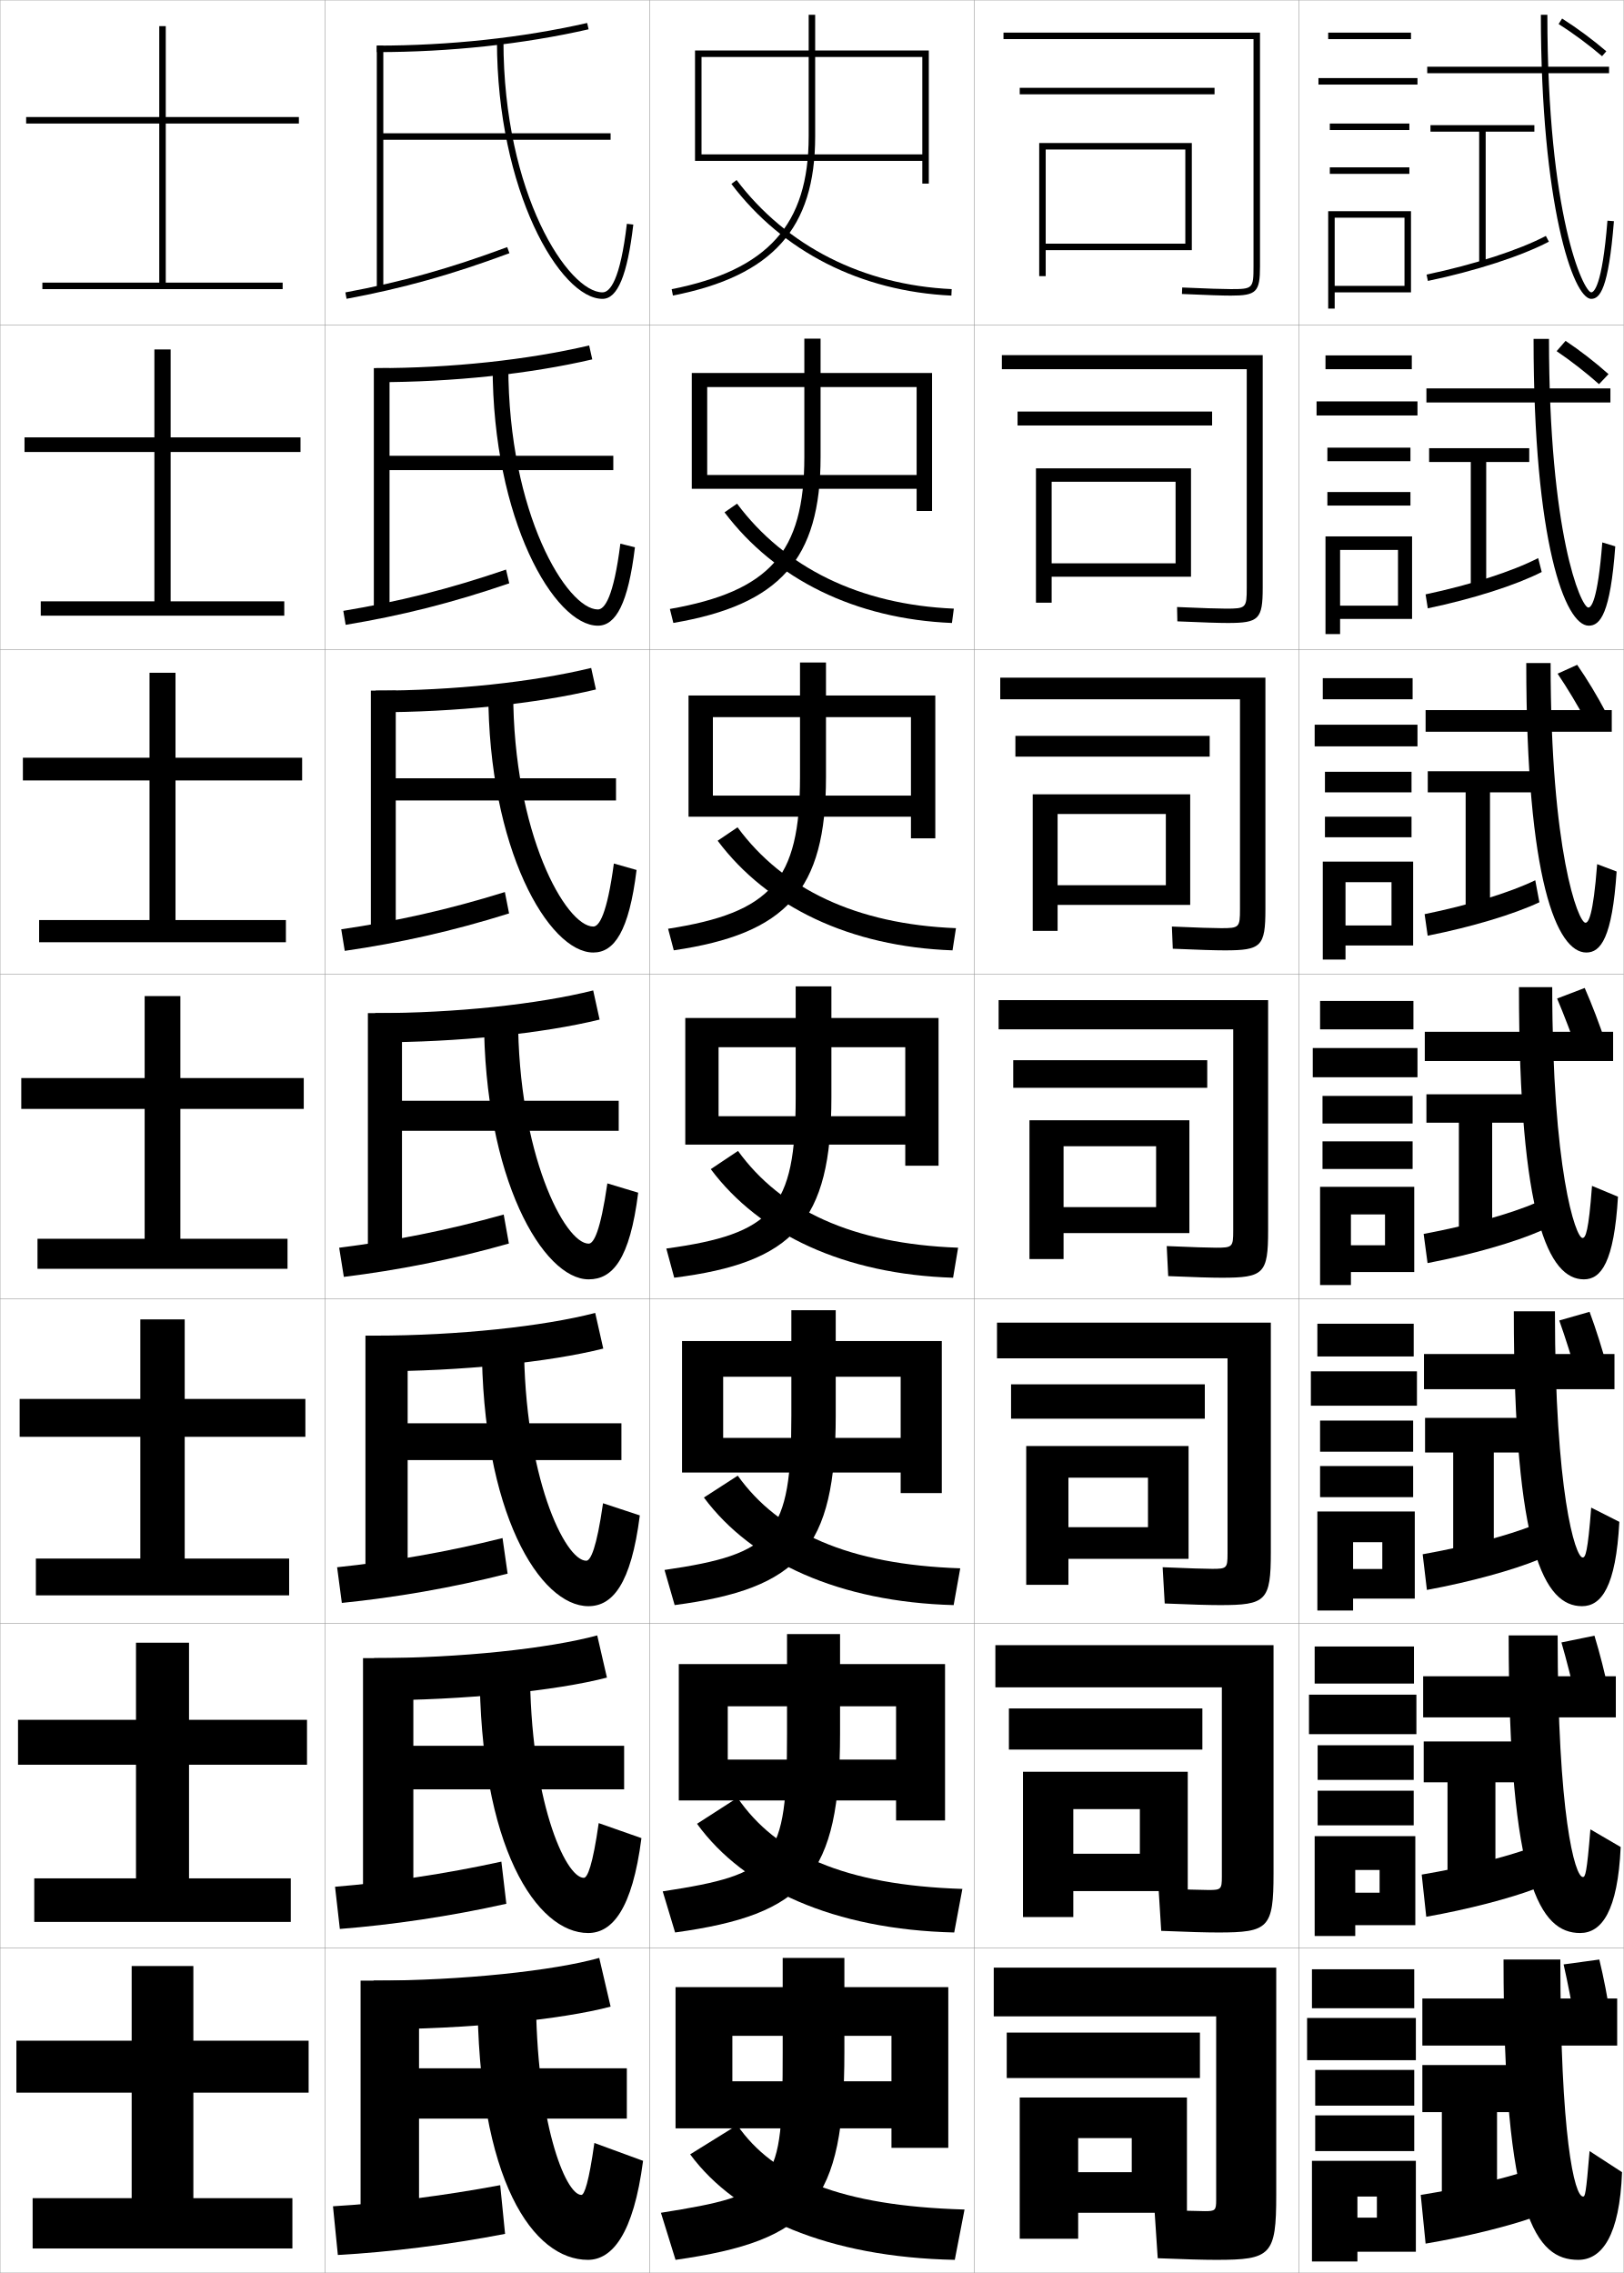
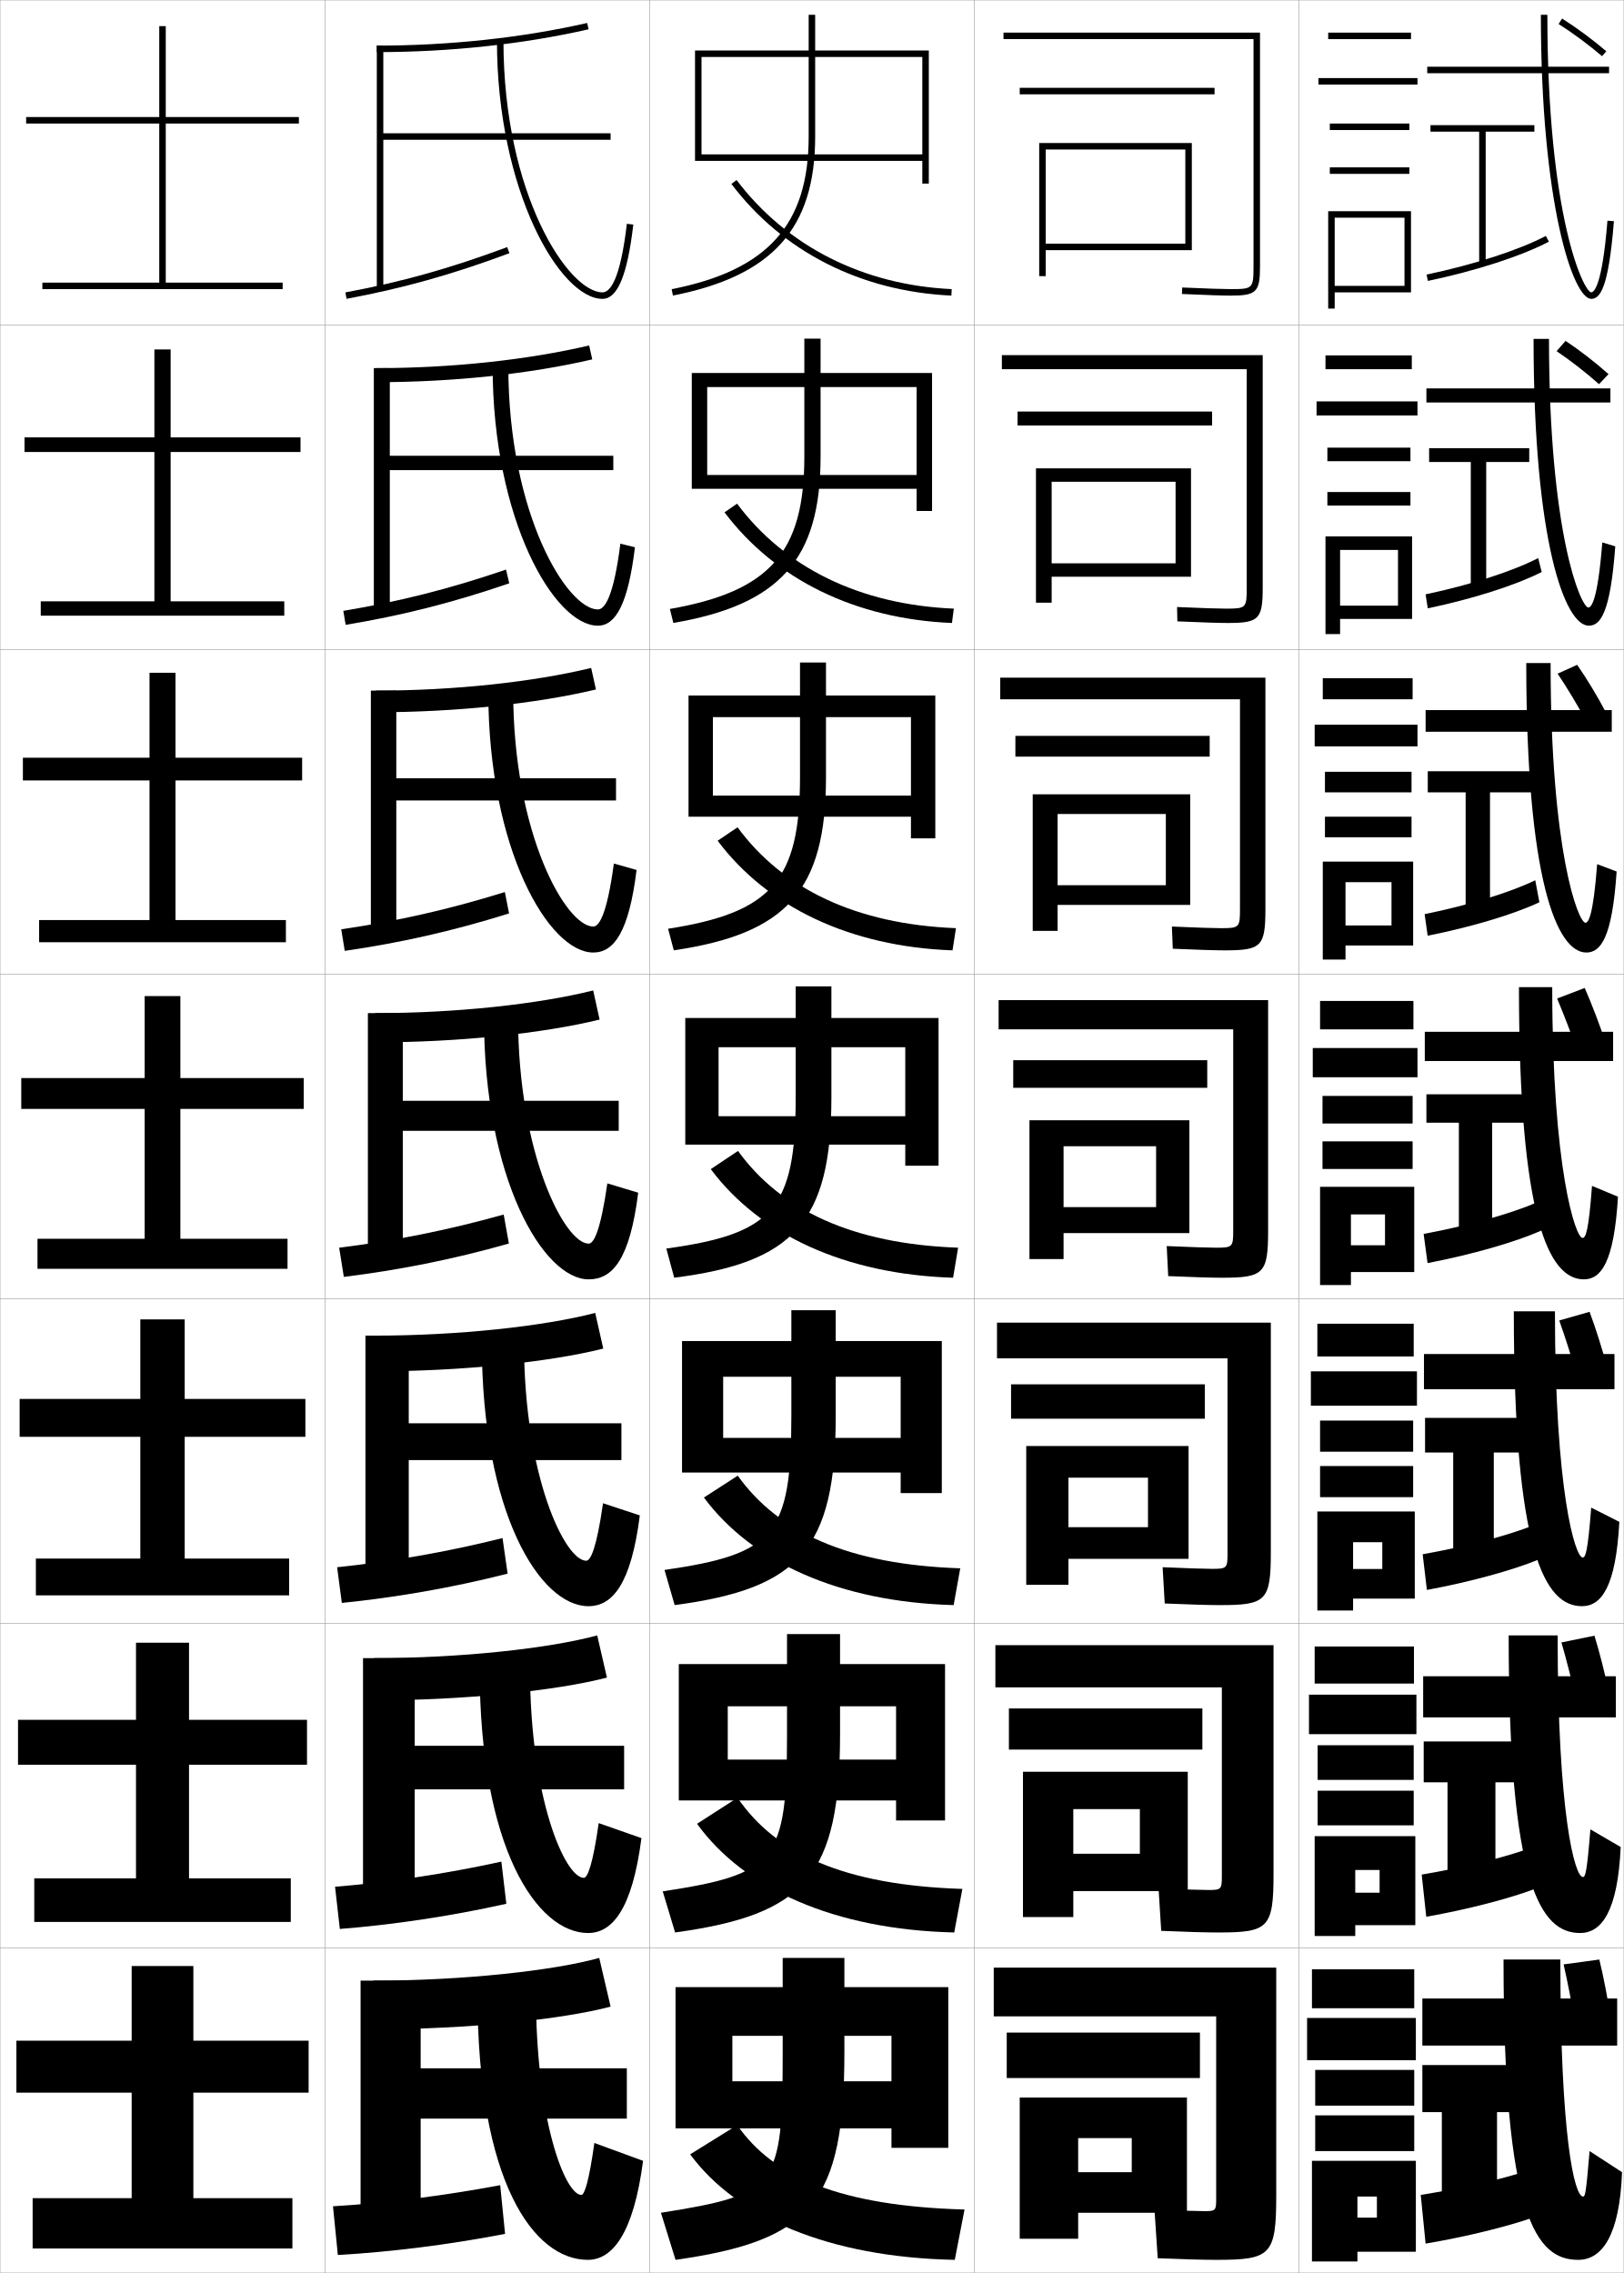
<svg xmlns="http://www.w3.org/2000/svg" width="500.1" height="700.1" viewBox="0 0 500.1 700.1" overflow="visible" enable-background="new 0 0 500.1 700.1" xml:space="preserve">
  <g id="glyphs">
    <g>
      <rect x="0.05" y="0.05" fill="none" stroke="#999999" stroke-width="0.1" width="100" height="100" />
      <rect x="0.05" y="100.05" fill="none" stroke="#999999" stroke-width="0.1" width="100" height="100" />
      <rect x="0.05" y="200.05" fill="none" stroke="#999999" stroke-width="0.1" width="100" height="100" />
      <rect x="0.05" y="300.05" fill="none" stroke="#999999" stroke-width="0.1" width="100" height="100" />
      <rect x="0.05" y="400.05" fill="none" stroke="#999999" stroke-width="0.1" width="100" height="100" />
      <rect x="0.05" y="500.05" fill="none" stroke="#999999" stroke-width="0.1" width="100" height="100" />
      <rect x="0.05" y="600.05" fill="none" stroke="#999999" stroke-width="0.1" width="100" height="100" />
      <rect x="100.05" y="0.05" fill="none" stroke="#999999" stroke-width="0.1" width="100" height="100" />
      <rect x="100.05" y="100.05" fill="none" stroke="#999999" stroke-width="0.1" width="100" height="100" />
      <rect x="100.05" y="200.05" fill="none" stroke="#999999" stroke-width="0.1" width="100" height="100" />
      <rect x="100.05" y="300.05" fill="none" stroke="#999999" stroke-width="0.1" width="100" height="100" />
      <rect x="100.05" y="400.05" fill="none" stroke="#999999" stroke-width="0.1" width="100" height="100" />
      <rect x="100.05" y="500.05" fill="none" stroke="#999999" stroke-width="0.1" width="100" height="100" />
      <rect x="100.05" y="600.05" fill="none" stroke="#999999" stroke-width="0.1" width="100" height="100" />
      <rect x="200.05" y="0.05" fill="none" stroke="#999999" stroke-width="0.1" width="100" height="100" />
      <rect x="200.05" y="100.05" fill="none" stroke="#999999" stroke-width="0.1" width="100" height="100" />
      <rect x="200.05" y="200.05" fill="none" stroke="#999999" stroke-width="0.1" width="100" height="100" />
      <rect x="200.05" y="300.05" fill="none" stroke="#999999" stroke-width="0.1" width="100" height="100" />
      <rect x="200.05" y="400.05" fill="none" stroke="#999999" stroke-width="0.1" width="100" height="100" />
      <rect x="200.05" y="500.05" fill="none" stroke="#999999" stroke-width="0.1" width="100" height="100" />
      <rect x="200.05" y="600.05" fill="none" stroke="#999999" stroke-width="0.1" width="100" height="100" />
      <rect x="300.05" y="0.05" fill="none" stroke="#999999" stroke-width="0.1" width="100" height="100" />
      <rect x="300.05" y="100.05" fill="none" stroke="#999999" stroke-width="0.1" width="100" height="100" />
      <rect x="300.05" y="200.05" fill="none" stroke="#999999" stroke-width="0.1" width="100" height="100" />
      <rect x="300.05" y="300.05" fill="none" stroke="#999999" stroke-width="0.1" width="100" height="100" />
      <rect x="300.05" y="400.05" fill="none" stroke="#999999" stroke-width="0.1" width="100" height="100" />
      <rect x="300.05" y="500.05" fill="none" stroke="#999999" stroke-width="0.1" width="100" height="100" />
      <rect x="300.05" y="600.05" fill="none" stroke="#999999" stroke-width="0.1" width="100" height="100" />
      <rect x="400.05" y="0.05" fill="none" stroke="#999999" stroke-width="0.1" width="100" height="100" />
      <rect x="400.05" y="100.05" fill="none" stroke="#999999" stroke-width="0.1" width="100" height="100" />
      <rect x="400.05" y="200.05" fill="none" stroke="#999999" stroke-width="0.1" width="100" height="100" />
      <rect x="400.05" y="300.05" fill="none" stroke="#999999" stroke-width="0.1" width="100" height="100" />
      <rect x="400.05" y="400.05" fill="none" stroke="#999999" stroke-width="0.1" width="100" height="100" />
      <rect x="400.05" y="500.05" fill="none" stroke="#999999" stroke-width="0.1" width="100" height="100" />
      <rect x="400.05" y="600.05" fill="none" stroke="#999999" stroke-width="0.1" width="100" height="100" />
    </g>
    <g>
      <path d="M386.05,82.05c0,6.804-0.196,7-7,7c-2.474,0-6.947-0.149-14.956-0.499      l-0.088,1.998c8.04,0.352,12.539,0.501,15.044,0.501c7.906,0,9-1.094,9-9v-72h-79v2h77      V82.05z" />
      <path d="M308.55,109.383v4.333h75.416v67.333c0,6.215-0.209,6.417-6.416,6.417      c-2.398,0-7.061-0.152-15.047-0.5l0.094,4.416      c8.069,0.349,12.805,0.5,15.536,0.5c9.573,0,10.75-1.147,10.75-10.833v-71.667      H308.55z" />
      <path d="M308.05,208.716v6.667h73.833v64.667c0,5.625-0.223,5.833-5.833,5.833      c-2.322,0-7.173-0.155-15.138-0.5l0.275,6.833      c8.1,0.347,13.071,0.5,16.029,0.5c11.239,0,12.5-1.201,12.5-12.667v-71.333      H308.05z" />
      <path d="M307.55,308.05v9h72.25v62c0,5.035-0.236,5.25-5.25,5.25      c-2.246,0-7.285-0.158-15.229-0.5l0.457,9.25c8.129,0.344,13.337,0.5,16.521,0.5      c12.906,0,14.25-1.255,14.25-14.5v-71H307.55z" />
      <path d="M307.05,407.383v11h71v60.167c0,4.445-0.25,4.666-4.667,4.666      c-2.171,0-7.397-0.161-15.318-0.499l0.638,11.166      c8.158,0.342,13.603,0.5,17.014,0.5c14.241,0,15.667-1.31,15.667-16.333v-70.667      H307.05z" />
      <path d="M306.55,506.717v13h69.75v58.333c0,3.856-0.263,4.083-4.083,4.083      c-2.096,0-7.511-0.164-15.41-0.5l0.819,13.084c8.188,0.339,13.869,0.5,17.507,0.5      c15.576,0,17.084-1.364,17.084-18.167v-70.333H306.55z" />
      <path d="M374.55,677.55c0,3.268-0.275,3.5-3.5,3.5c-2.02,0-7.623-0.168-15.5-0.5l1,15      c8.219,0.337,14.136,0.5,18,0.5c16.911,0,18.5-1.419,18.5-20v-70h-87v15h68.5V677.55z" />
    </g>
    <polygon points="367.05,77.05 367.05,44.05 320.05,44.05 320.05,85.05      322.05,85.05 322.05,46.05 365.05,46.05 365.05,75.05 322.05,75.05      322.05,77.05 " />
    <g>
      <polygon points="319.05,144.258 319.05,185.633 323.883,185.633 323.883,148.383       362.05,148.383 362.05,173.508 323.883,173.508 323.883,177.633 366.8,177.633       366.8,144.258 " />
      <polygon points="318.05,244.654 318.05,286.716 325.716,286.716 325.716,250.716       359.05,250.716 359.05,272.654 325.716,272.654 325.716,278.717 366.55,278.717       366.55,244.654 " />
      <polygon points="317.05,345.05 317.05,387.8 327.55,387.8 327.55,353.05       356.05,353.05 356.05,371.8 327.55,371.8 327.55,379.8 366.3,379.8       366.3,345.05 " />
    </g>
    <polygon points="316.05,445.384 316.05,488.134 329.05,488.134 329.05,455.134      353.55,455.134 353.55,470.384 329.05,470.384 329.05,480.134 366.05,480.134      366.05,445.384 " />
    <polygon points="315.05,545.717 315.05,590.467 330.55,590.467 330.55,557.217      351.05,557.217 351.05,570.967 330.55,570.967 330.55,582.467 365.8,582.467      365.8,545.717 " />
    <polygon points="365.55,681.55 365.55,646.05 314.05,646.05 314.05,689.55      332.05,689.55 332.05,658.55 348.55,658.55 348.55,669.05 332.05,669.05      332.05,681.55 " />
    <rect x="314.05" y="27.05" width="60" height="2" />
    <g>
      <rect x="313.383" y="126.758" width="59.917" height="4.292" />
      <rect x="312.716" y="226.654" width="59.834" height="6.396" />
      <rect x="312.05" y="326.55" width="59.75" height="8.5" />
    </g>
    <rect x="311.383" y="426.384" width="59.667" height="10.582" />
    <rect x="310.716" y="526.217" width="59.584" height="12.666" />
    <rect x="310.05" y="626.05" width="59.5" height="14" />
    <g>
      <polygon points="51.05,87.05 51.05,38.05 92.05,38.05 92.05,36.05       51.05,36.05 51.05,8.05 49.05,8.05 49.05,36.05 8.05,36.05       8.05,38.05 49.05,38.05 49.05,87.05 13.05,87.05 13.05,89.05       87.05,89.05 87.05,87.05 " />
      <polygon points="52.549,185.216 52.549,139.216 92.549,139.216 92.549,134.716       52.549,134.716 52.549,107.633 47.55,107.633 47.55,134.716 7.549,134.716       7.549,139.216 47.55,139.216 47.55,185.216 12.55,185.216 12.55,189.633       87.549,189.633 87.549,185.216 " />
      <polygon points="54.05,283.383 54.05,240.383 93.05,240.383 93.05,233.383       54.05,233.383 54.05,207.217 46.05,207.217 46.05,233.383 7.05,233.383       7.05,240.383 46.05,240.383 46.05,283.383 12.05,283.383 12.05,290.216       88.05,290.216 88.05,283.383 " />
      <polygon points="55.55,381.55 55.55,341.55 93.55,341.55 93.55,332.05       55.55,332.05 55.55,306.8 44.55,306.8 44.55,332.05 6.55,332.05       6.55,341.55 44.55,341.55 44.55,381.55 11.55,381.55 11.55,390.8       88.55,390.8 88.55,381.55 " />
      <polygon points="56.883,480.05 56.883,442.55 94.049,442.55 94.049,430.883       56.883,430.883 56.883,406.383 43.216,406.383 43.216,430.883 6.049,430.883       6.049,442.55 43.216,442.55 43.216,480.05 11.05,480.05 11.05,491.383       89.049,491.383 89.049,480.05 " />
      <polygon points="58.216,578.55 58.216,543.55 94.55,543.55 94.55,529.717       58.216,529.717 58.216,505.967 41.883,505.967 41.883,529.717 5.55,529.717       5.55,543.55 41.883,543.55 41.883,578.55 10.55,578.55 10.55,591.967       89.55,591.967 89.55,578.55 " />
      <polygon points="59.55,677.05 59.55,644.55 95.05,644.55 95.05,628.55       59.55,628.55 59.55,605.55 40.55,605.55 40.55,628.55 5.05,628.55       5.05,644.55 40.55,644.55 40.55,677.05 10.05,677.05 10.05,692.55       90.05,692.55 90.05,677.05 " />
    </g>
    <g>
      <g>
        <path d="M116.05,14.05v2c22.504,0,45.058-2.43,65.223-7.025l-0.445-1.949       C160.807,11.638,138.407,14.05,116.05,14.05z" />
        <polygon points="118.05,41.05 118.05,14.05 116.05,14.05 116.05,88.55        118.05,88.55 118.05,43.05 188.05,43.05 188.05,41.05 " />
        <path d="M106.367,90.066l0.365,1.967c17.374-3.23,32.377-7.432,50.166-14.046       l-0.697-1.875C138.526,82.685,123.622,86.858,106.367,90.066z" />
        <path d="M153.05,12.55c0,46.117,19.413,79.5,32.5,79.5       c4.644,0,7.66-7.271,9.493-22.883l-1.986-0.234       c-2.05,17.453-5.214,21.117-7.507,21.117c-10.473,0-30.5-30.182-30.5-77.5H153.05z" />
      </g>
      <g>
        <path d="M115.883,117.716c23.537,0,47.269-2.535,66.519-7.021l-0.955-4.291       c-19.013,4.458-42.379,6.979-65.564,6.979V117.716z" />
-         <polygon points="119.966,140.383 119.966,113.383 115.133,113.383 115.133,188.133        119.966,188.133 119.966,144.799 188.883,144.799 188.883,140.383 " />
+         <polygon points="120.05,140.383 120.05,113.383 115.133,113.383 115.133,188.133        120.05,188.133 120.05,144.799 188.883,144.799 188.883,140.383 " />
        <path d="M156.84,179.665l-0.998-4.229c-17.606,6.019-33.095,9.883-50.112,12.712       l0.722,4.306C123.567,189.616,139.139,185.732,156.84,179.665z" />
        <path d="M184.133,192.716c5.54,0,9.33-6.876,11.411-24.152l-4.488-1.112       c-2.081,16.58-4.88,20.264-6.922,20.264c-9.449,0-27.583-29.4-27.583-74.917       h-4.833C151.716,160.103,170.733,192.716,184.133,192.716z" />
      </g>
      <g>
        <path d="M115.716,219.383c24.57,0,49.479-2.641,67.815-7.017l-1.463-6.633       c-18.006,4.355-42.337,6.983-66.352,6.983V219.383z" />
-         <polygon points="121.883,239.717 121.883,212.717 114.216,212.717 114.216,287.716        121.883,287.716 121.883,246.55 189.716,246.55 189.716,239.717 " />
+         <polygon points="122.05,239.717 122.05,212.717 114.216,212.717 114.216,287.716        122.05,287.716 122.05,246.55 189.716,246.55 189.716,239.717 " />
        <path d="M156.782,281.341l-1.297-6.583c-17.539,5.465-33.612,9.02-50.39,11.469       l1.078,6.646C123.028,290.43,139.168,286.864,156.782,281.341z" />
        <path d="M182.717,293.383c6.436,0,10.999-6.48,13.328-25.422l-6.99-1.99       c-2.112,15.708-4.546,19.412-6.338,19.412c-8.426,0-24.667-28.619-24.667-72.333       h-7.667C150.383,261.538,169.003,293.383,182.717,293.383z" />
      </g>
      <g>
        <path d="M115.55,321.05c25.604,0,51.689-2.746,69.111-7.013l-1.973-8.975       c-16.998,4.251-42.296,6.987-67.139,6.987V321.05z" />
-         <polygon points="123.8,339.05 123.8,312.05 113.3,312.05 113.3,387.3        123.8,387.3 123.8,348.3 190.55,348.3 190.55,339.05 " />
+         <polygon points="124.05,339.05 124.05,312.05 113.3,312.05 113.3,387.3        124.05,387.3 124.05,348.3 190.55,348.3 190.55,339.05 " />
        <path d="M156.724,383.019l-1.598-8.938c-17.471,4.912-34.129,8.156-50.668,10.227       l1.434,8.984C122.488,391.243,139.198,387.995,156.724,383.019z" />
        <path d="M181.3,394.05c7.332,0,12.669-6.085,15.246-26.691l-9.492-2.867       c-2.144,14.835-4.212,18.559-5.754,18.559c-7.402,0-21.75-27.837-21.75-69.75h-10.5       C149.05,362.974,167.273,394.05,181.3,394.05z" />
      </g>
      <g>
        <path d="M115.383,422.383c26.637,0,53.9-2.851,70.407-7.009l-2.481-10.982       c-15.99,4.146-42.254,6.991-67.926,6.991V422.383z" />
-         <polygon points="125.549,438.383 125.549,411.383 112.549,411.383 112.549,486.883        125.549,486.883 125.549,449.716 191.383,449.716 191.383,438.383 " />
+         <polygon points="125.883,438.383 125.883,411.383 112.549,411.383 112.549,486.883        125.883,486.883 125.883,449.716 191.383,449.716 191.383,438.383 " />
        <path d="M156.332,484.695l-1.565-10.958c-17.402,4.358-34.645,7.293-50.946,8.984       l1.456,10.989C121.615,492.057,138.894,489.126,156.332,484.695z" />
        <path d="M181.216,494.716c7.362,0,13.127-6.665,15.831-27.96l-11.328-3.745       c-1.988,13.882-3.83,17.706-5.169,17.706c-6.583,0-19.167-26.13-19.167-67.167       h-13C148.383,466.026,166.313,494.716,181.216,494.716z" />
      </g>
      <g>
        <path d="M115.216,523.717c27.671,0,56.111-2.957,71.704-7.005l-2.991-12.991       c-14.982,4.043-42.213,6.996-68.713,6.996V523.717z" />
-         <polygon points="127.3,537.717 127.3,510.717 111.8,510.717 111.8,586.467        127.3,586.467 127.3,551.133 192.216,551.133 192.216,537.717 " />
+         <polygon points="127.717,537.717 127.717,510.717 111.8,510.717 111.8,586.467        127.717,586.467 127.717,551.133 192.216,551.133 192.216,537.717 " />
        <path d="M155.941,586.373l-1.532-12.979c-17.333,3.805-35.162,6.43-51.223,7.742       l1.478,12.995C120.743,592.87,138.59,590.257,155.941,586.373z" />
        <path d="M181.133,595.383c7.392,0,13.585-7.245,16.415-29.23l-13.164-4.622       c-1.833,12.928-3.447,16.853-4.584,16.853c-5.765,0-16.583-24.421-16.583-64.583       h-15.5C147.716,569.08,165.355,595.383,181.133,595.383z" />
      </g>
      <g>
        <path d="M115.05,625.05c28.704,0,58.321-3.062,73-7l-3.5-15c-13.975,3.938-42.172,7-69.5,7       V625.05z" />
-         <polygon points="193.05,637.05 129.05,637.05 129.05,610.05 111.05,610.05        111.05,686.05 129.05,686.05 129.05,652.55 193.05,652.55 " />
+         <polygon points="193.05,637.05 129.55,637.05 129.55,610.05 111.05,610.05        111.05,686.05 129.55,686.05 129.55,652.55 193.05,652.55 " />
        <path d="M155.55,688.05l-1.5-15c-17.265,3.251-35.678,5.566-51.5,6.5l1.5,15       C119.87,693.684,138.286,691.388,155.55,688.05z" />
        <path d="M181.05,696.05c7.422,0,14.044-7.825,17-30.5l-15-5.5c-1.678,11.975-3.064,16-4,16       c-4.946,0-14-22.714-14-62h-18C147.05,672.133,164.396,696.05,181.05,696.05z" />
      </g>
    </g>
    <g>
      <polygon points="274.55,641.05 225.55,641.05 225.55,655.55 274.55,655.55       274.55,661.55 292.05,661.55 292.05,612.05 208.05,612.05 208.05,655.55       225.55,655.55 225.55,627.05 274.55,627.05 " />
      <path d="M241.05,632.05c0,41.755-1.541,43.75-37.5,49.5l4.5,14.5c41.96-5.968,52-17.604,52-64      v-29h-19V632.05z" />
      <path d="M294.05,696.05c-38.877-0.781-67.255-13.15-81.5-32.5l14.5-9      c11.108,16.034,31.729,24.896,70,26L294.05,696.05z" />
    </g>
    <g>
      <polygon points="275.966,541.967 224.133,541.967 224.133,554.55 275.966,554.55       275.966,560.716 291.05,560.716 291.05,512.55 209.05,512.55 209.05,554.55       224.133,554.55 224.133,525.55 275.966,525.55 " />
      <path d="M242.383,534.05c0,39.31-3.399,43.173-38.281,48.503l3.812,12.66      c40.185-5.52,50.802-17.427,50.802-61.163v-30.75h-16.333V534.05z" />
      <path d="M293.875,595.216c-37.049-0.886-64.707-13.477-79.208-33.473l12.462-8.029      c11.805,17.264,32.873,26.919,69.261,28.086L293.875,595.216z" />
    </g>
    <g>
      <polygon points="277.383,442.883 222.716,442.883 222.716,453.55 277.383,453.55       277.383,459.883 290.05,459.883 290.05,413.05 210.05,413.05 210.05,453.55       222.716,453.55 222.716,424.05 277.383,424.05 " />
      <path d="M243.717,436.05c0,36.865-5.259,42.596-39.062,47.506l3.124,10.821      c38.411-5.072,49.604-17.25,49.604-58.327v-32.5h-13.666V436.05z" />
      <path d="M293.701,494.383c-35.221-0.955-62.16-13.273-76.917-33.132l10.425-6.735      c12.501,17.487,34.017,27.373,68.523,28.534L293.701,494.383z" />
    </g>
    <g>
      <g>
        <polygon points="284.05,47.55 216.05,47.55 216.05,49.55 284.05,49.55        284.05,56.55 286.05,56.55 286.05,15.55 214.05,15.55 214.05,49.55        216.05,49.55 216.05,17.55 284.05,17.55 " />
        <path d="M249.05,42.05c0,27.131-12.619,41.193-42.193,47.019l0.387,1.963       c30.705-6.049,43.807-20.697,43.807-48.981v-37.5h-2V42.05z" />
        <path d="M225.252,56.653c15.783,20.876,39.844,33.091,67.751,34.396l0.094-1.998       c-27.304-1.276-50.831-13.21-66.249-33.604L225.252,56.653z" />
      </g>
      <g>
        <polygon points="282.3,146.299 217.799,146.299 217.799,150.55 282.3,150.55        282.3,157.383 287.05,157.383 287.05,114.883 213.05,114.883 213.05,150.55        217.799,150.55 217.799,119.216 282.3,119.216 " />
        <path d="M247.716,140.716c0,29.561-10.785,41.469-41.41,46.849l1.07,4.303       c32.682-5.574,45.34-19.489,45.34-51.151v-36.417h-5V140.716z" />
        <path d="M293.177,191.882c-29.735-1.217-54.515-13.458-70.042-34.08l3.86-2.672       c14.678,19.667,37.684,31.089,66.76,32.336L293.177,191.882z" />
      </g>
      <g>
        <polygon points="280.55,245.05 219.55,245.05 219.55,251.55 280.55,251.55        280.55,258.216 288.05,258.216 288.05,214.217 212.05,214.217 212.05,251.55        219.55,251.55 219.55,220.883 280.55,220.883 " />
        <path d="M246.383,239.383c0,31.99-8.951,41.743-40.626,46.679l1.752,6.643       c34.659-5.1,46.874-18.282,46.874-53.321v-35.333h-8V239.383z" />
        <path d="M293.352,292.716c-31.563-1.13-57.063-13.397-72.333-33.764l6.124-4.138       c13.938,18.941,36.422,29.851,67.272,31.069L293.352,292.716z" />
      </g>
      <g>
        <polygon points="278.8,343.8 221.3,343.8 221.3,352.55 278.8,352.55        278.8,359.05 289.05,359.05 289.05,313.55 211.05,313.55 211.05,352.55        221.3,352.55 221.3,322.55 278.8,322.55 " />
        <path d="M245.05,338.05c0,34.42-7.117,42.019-39.843,46.509l2.436,8.982       c36.636-4.625,48.407-17.073,48.407-55.491v-34.25h-11V338.05z" />
        <path d="M293.526,393.55c-33.393-1.043-59.611-13.336-74.625-33.448l8.388-5.604       c13.197,18.214,35.161,28.612,67.784,29.802L293.526,393.55z" />
      </g>
    </g>
    <g>
      <rect x="409.05" y="10.05" width="25.5" height="2" />
      <rect x="406.05" y="24.05" width="30.5" height="2" />
      <rect x="409.55" y="38.05" width="24.5" height="2" />
      <rect x="409.55" y="51.55" width="24.5" height="2" />
      <polygon points="434.55,90.05 434.55,65.05 409.05,65.05 409.05,95.05       411.05,95.05 411.05,67.05 432.55,67.05 432.55,88.05 411.05,88.05       411.05,90.05 " />
    </g>
    <g>
      <g>
        <rect x="408.217" y="109.466" width="26.583" height="4.25" />
        <rect x="405.467" y="123.633" width="31.083" height="4.333" />
        <rect x="408.8" y="137.883" width="25.583" height="4.167" />
        <rect x="408.8" y="151.55" width="25.583" height="4.167" />
        <polygon points="434.883,190.633 434.883,165.216 408.217,165.216 408.217,195.3        412.716,195.3 412.716,169.383 430.55,169.383 430.55,186.549 412.716,186.549        412.716,190.633 " />
      </g>
      <g>
        <rect x="407.384" y="208.883" width="27.666" height="6.5" />
        <rect x="404.884" y="223.216" width="31.666" height="6.667" />
        <rect x="408.05" y="237.716" width="26.666" height="6.333" />
        <rect x="408.05" y="251.55" width="26.666" height="6.333" />
        <polygon points="435.216,291.216 435.216,265.383 407.384,265.383 407.384,295.55        414.383,295.55 414.383,271.716 428.55,271.716 428.55,285.05 414.383,285.05        414.383,291.216 " />
      </g>
      <g>
        <rect x="406.55" y="308.3" width="28.75" height="8.75" />
        <rect x="404.3" y="322.8" width="32.25" height="9" />
        <rect x="407.3" y="337.55" width="27.75" height="8.5" />
        <rect x="407.3" y="351.55" width="27.75" height="8.5" />
        <polygon points="435.55,391.8 435.55,365.55 406.55,365.55 406.55,395.8        416.05,395.8 416.05,374.05 426.55,374.05 426.55,383.55 416.05,383.55        416.05,391.8 " />
      </g>
      <g>
        <rect x="405.716" y="407.716" width="29.668" height="10.084" />
        <rect x="403.716" y="422.384" width="32.668" height="10.582" />
        <rect x="406.55" y="437.55" width="28.666" height="9.584" />
        <rect x="406.55" y="451.55" width="28.666" height="9.584" />
        <polygon points="435.716,492.384 435.716,465.55 405.716,465.55 405.716,496.05        416.716,496.05 416.716,475.009 425.716,475.009 425.716,483.259 416.716,483.259        416.716,492.384 " />
      </g>
      <g>
        <rect x="404.883" y="507.133" width="30.584" height="11.417" />
        <rect x="403.133" y="521.967" width="33.084" height="12.166" />
        <rect x="405.8" y="537.55" width="29.583" height="10.667" />
        <rect x="405.8" y="551.55" width="29.583" height="10.667" />
        <polygon points="435.883,592.967 435.883,565.55 404.883,565.55 404.883,596.3        417.383,596.3 417.383,575.967 424.883,575.967 424.883,582.967 417.383,582.967        417.383,592.967 " />
      </g>
    </g>
    <g>
      <rect x="404.05" y="606.55" width="31.5" height="12" />
      <rect x="402.55" y="621.55" width="33.5" height="13" />
      <rect x="405.05" y="637.55" width="30.5" height="11" />
      <rect x="405.05" y="651.55" width="30.5" height="11" />
      <polygon points="436.05,693.55 436.05,665.55 404.05,665.55 404.05,696.55       418.05,696.55 418.05,676.55 424.05,676.55 424.05,683.05 418.05,683.05       418.05,693.55 " />
    </g>
    <g>
      <polygon points="472.55,38.55 440.55,38.55 440.55,40.55 455.55,40.55       455.55,81.05 457.55,81.05 457.55,40.55 472.55,40.55 " />
      <path d="M439.344,84.571l0.412,1.957c14.864-3.127,28.793-7.647,37.259-12.093      l-0.93-1.771C467.773,77.029,454.038,81.48,439.344,84.571z" />
    </g>
    <g>
      <polygon points="470.966,138.049 440.133,138.049 440.133,142.299 452.967,142.299       452.967,180.216 457.716,180.216 457.716,142.299 470.966,142.299 " />
      <path d="M474.809,176.183l-1.091-4.288c-7.924,4.08-20.836,8.25-34.674,11.172      l0.678,4.298C453.623,184.465,466.81,180.252,474.809,176.183z" />
    </g>
    <g>
      <polygon points="471.633,237.55 439.717,237.55 439.717,244.05 451.383,244.05       451.383,279.383 458.883,279.383 458.883,244.05 471.633,244.05 " />
      <path d="M474.093,277.903l-1.272-6.777c-7.866,3.796-20.505,7.684-34.075,10.438      l0.942,6.638C453.222,285.522,466.224,281.608,474.093,277.903z" />
    </g>
    <g>
      <g>
        <polygon points="467.55,636.05 438.05,636.05 438.05,650.55 444.05,650.55        444.05,676.05 461.05,676.05 461.05,650.55 467.55,650.55 " />
        <path d="M472.05,683.05l-1.5-14.5c-7.958,2.655-19.983,5.417-33,7.5l1.5,15       C451.616,688.93,464.389,685.737,472.05,683.05z" />
      </g>
      <g>
        <polygon points="468.383,536.383 438.466,536.383 438.466,548.966 445.8,548.966        445.8,576.883 460.55,576.883 460.55,548.966 468.383,548.966 " />
        <path d="M472.961,581.697l-1.488-12.546c-8.018,2.941-20.328,5.984-33.624,8.235       l1.402,12.992C452.2,588.092,465.165,584.678,472.961,581.697z" />
      </g>
      <g>
        <polygon points="469.217,436.717 438.883,436.717 438.883,447.383 447.55,447.383        447.55,477.717 460.05,477.717 460.05,447.383 469.217,447.383 " />
        <path d="M473.871,480.346l-1.477-10.592c-8.075,3.226-20.671,6.551-34.247,8.97       l1.305,10.985C452.784,487.253,465.942,483.619,473.871,480.346z" />
      </g>
      <g>
        <polygon points="470.05,337.05 439.3,337.05 439.3,345.8 449.3,345.8        449.3,378.55 459.55,378.55 459.55,345.8 470.05,345.8 " />
        <path d="M474.782,378.993l-1.465-8.637c-8.135,3.511-21.016,7.117-34.871,9.704       l1.207,8.979C453.368,386.415,466.719,382.56,474.782,378.993z" />
      </g>
    </g>
    <g>
      <rect x="439.55" y="20.55" width="56" height="2" />
      <path d="M474.55,4.55c0,58.261,9.938,87.5,15.5,87.5c2.644,0,5.321-2.898,6.997-23.921      l-1.994-0.158c-1.633,20.487-4.242,22.079-5.003,22.079      c-2.378-0.281-13.5-23.453-13.5-85.5H474.55z" />
      <path d="M480.012,7.393c4.607,2.941,9.362,6.464,13.387,9.916l1.303-1.518      c-4.095-3.513-8.929-7.094-13.613-10.084L480.012,7.393z" />
    </g>
    <g>
      <rect x="439.3" y="119.633" width="56.666" height="4.333" />
      <path d="M472.3,104.383c0,62.604,9.692,88.333,17,88.333      c3.524,0,6.644-3.671,8.164-24.434l-3.996-1.215      c-1.439,18.378-3.486,20.065-4.31,20.065c-2.288-0.188-12.108-22.665-12.108-82.75      H472.3z" />
      <path d="M492.458,118.323c-4.043-3.597-8.667-7.183-13.056-10.165l2.756-3.17      c4.464,2.984,9.146,6.604,13.224,10.249L492.458,118.323z" />
    </g>
    <g>
      <rect x="439.05" y="218.716" width="57.333" height="6.667" />
      <path d="M470.05,204.216c0,66.946,9.448,89.167,18.5,89.167      c4.405,0,7.967-4.444,9.331-24.948l-5.997-2.271      c-1.246,16.27-2.73,18.052-3.618,18.052c-2.196-0.094-10.716-21.876-10.716-80      H470.05z" />
      <path d="M488.499,222.136c-2.688-5.037-5.795-10.183-8.795-14.639l6.025-2.729      c3.07,4.437,6.199,9.611,8.871,14.694L488.499,222.136z" />
    </g>
    <g>
      <g>
        <rect x="438.05" y="615.55" width="60" height="14.5" />
        <path d="M487.55,676.55c-2.709,0-7-18.602-7-73h-17.5c0,79.435,10.083,92.5,23,92.5       c7.347,0,12.758-7.511,13.5-27l-10-6.5C488.433,676.104,488.144,676.55,487.55,676.55z       " />
        <path d="M485.05,623.05c-0.998-6.087-2.241-12.484-3.5-18l11-1.5       c1.334,5.475,2.567,11.884,3.5,18L485.05,623.05z" />
      </g>
      <g>
        <rect x="438.3" y="516.3" width="59.333" height="12.666" />
        <path d="M487.491,578.133c-2.508,0-7.775-19.43-7.775-74.416h-15.083       c0,76.719,9.79,91.666,22,91.666c6.66,0,11.602-6.746,12.499-26.487l-9.333-5.442       C488.704,577.21,488.204,578.133,487.491,578.133z" />
        <path d="M485.383,523.55c-1.339-6.001-2.929-12.252-4.5-17.667l10.167-2.083       c1.644,5.369,3.225,11.633,4.5,17.667L485.383,523.55z" />
      </g>
      <g>
        <rect x="438.55" y="417.05" width="58.667" height="10.833" />
        <path d="M487.433,479.717c-2.307,0-8.55-20.26-8.55-75.834h-12.666       c0,74.005,9.497,90.834,21,90.834c5.973,0,10.445-5.981,11.498-25.975       l-8.666-4.385C488.975,478.315,488.265,479.717,487.433,479.717z" />
        <path d="M485.717,424.05c-1.68-5.915-3.616-12.02-5.5-17.333l9.333-2.667       c1.954,5.265,3.883,11.383,5.5,17.333L485.717,424.05z" />
      </g>
      <g>
        <rect x="438.8" y="317.8" width="58" height="9" />
        <path d="M487.374,381.3c-2.105,0-9.324-21.088-9.324-77.25h-10.25c0,71.289,9.204,90,20,90       c5.286,0,9.29-5.216,10.498-25.461l-7.999-3.328       C489.246,379.422,488.325,381.3,487.374,381.3z" />
        <path d="M486.05,324.55c-2.02-5.829-4.303-11.787-6.5-17l8.5-3.25       c2.264,5.16,4.54,11.132,6.5,17L486.05,324.55z" />
      </g>
    </g>
  </g>
</svg>
